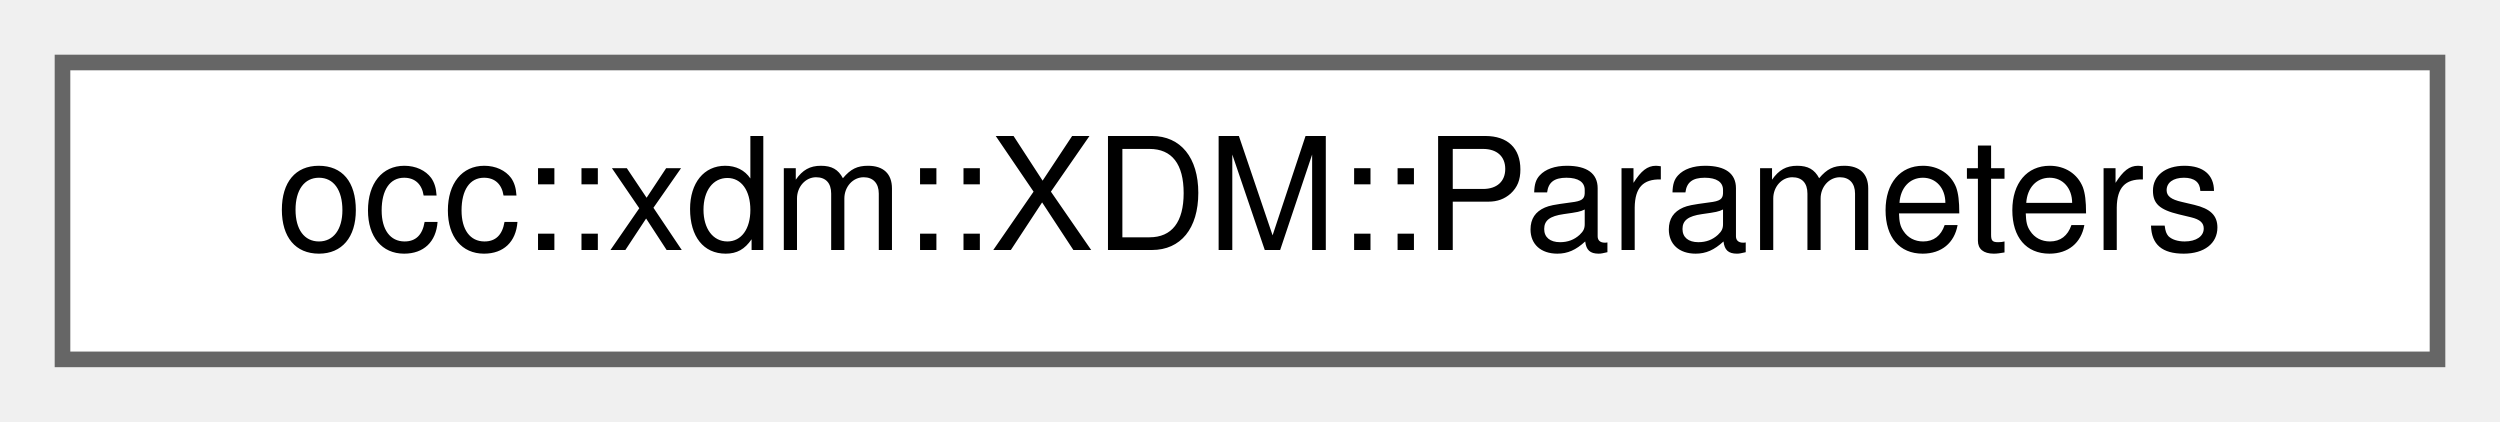
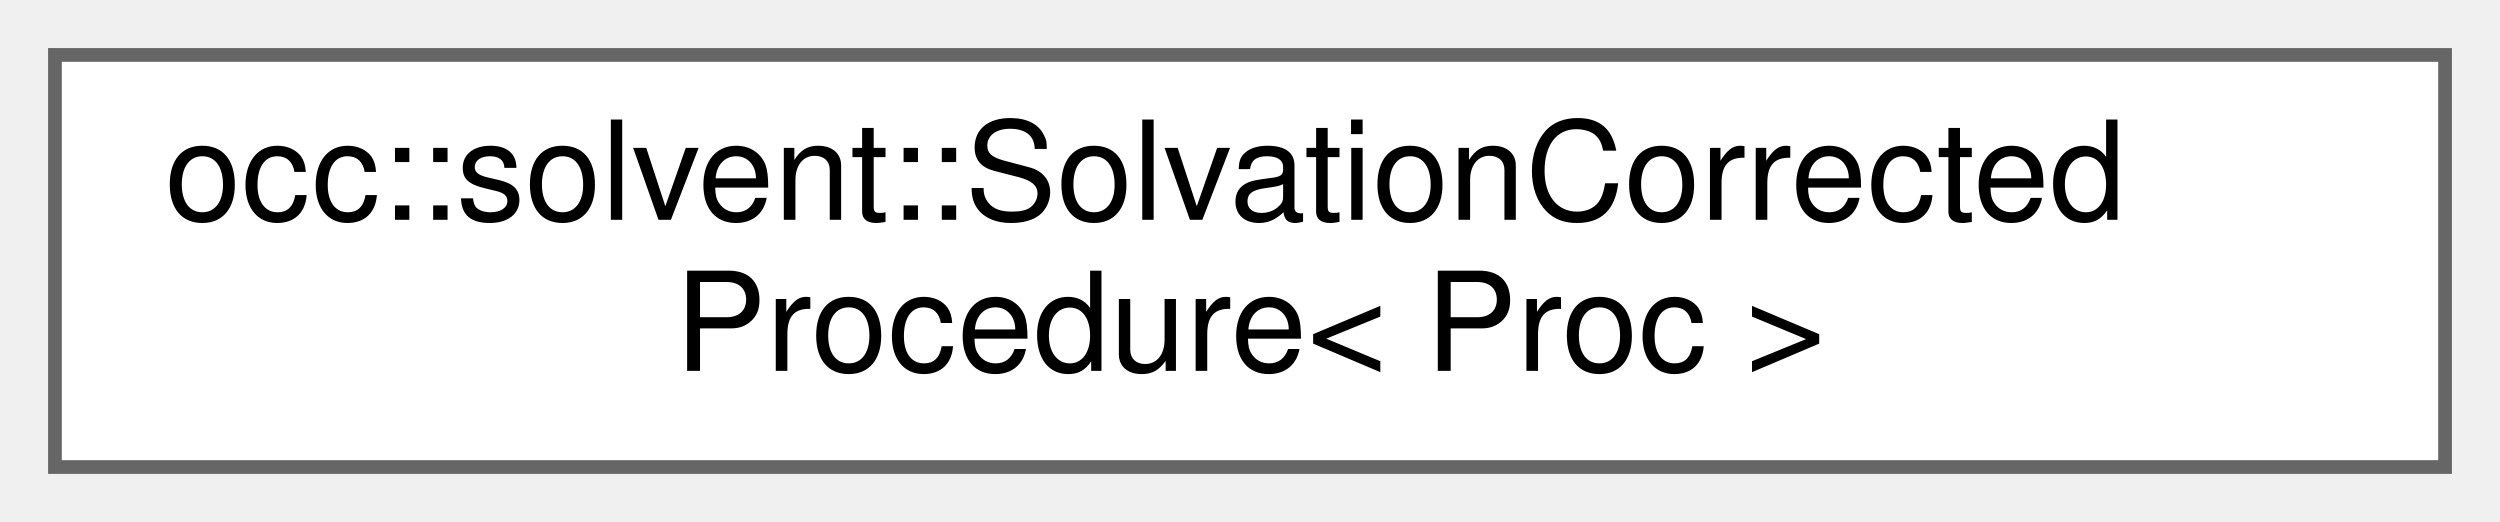
- <svg xmlns="http://www.w3.org/2000/svg" xmlns:xlink="http://www.w3.org/1999/xlink" width="160pt" height="27pt" viewBox="0.00 0.00 160.00 27.00">
-   <g id="graph0" class="graph" transform="scale(1 1) rotate(0) translate(4 23)">
+ <svg xmlns="http://www.w3.org/2000/svg" xmlns:xlink="http://www.w3.org/1999/xlink" width="182pt" height="38pt" viewBox="0.00 0.00 182.00 38.00">
+   <g id="graph0" class="graph" transform="scale(1 1) rotate(0) translate(4 34)">
    <g id="Node000000" class="node">
      <g id="a_Node000000">
-         <a xlink:href="structocc_1_1xdm_1_1XDM_1_1Parameters.html" target="_top" xlink:title=" ">
-           <polygon fill="white" stroke="#666666" points="152,-19 0,-19 0,0 152,0 152,-19" />
-           <text text-anchor="middle" x="76" y="-7" font-family="Helvetica,sans-Serif" font-size="10.00">occ::xdm::XDM::Parameters</text>
+         <a xlink:href="classocc_1_1solvent_1_1SolvationCorrectedProcedure.html" target="_top" xlink:title=" ">
+           <polygon fill="white" stroke="#666666" points="174,-30 0,-30 0,0 174,0 174,-30" />
+           <text text-anchor="start" x="8" y="-18" font-family="Helvetica,sans-Serif" font-size="10.00">occ::solvent::SolvationCorrected</text>
+           <text text-anchor="middle" x="87" y="-7" font-family="Helvetica,sans-Serif" font-size="10.00">Procedure&lt; Proc &gt;</text>
        </a>
      </g>
    </g>
  </g>
</svg>
